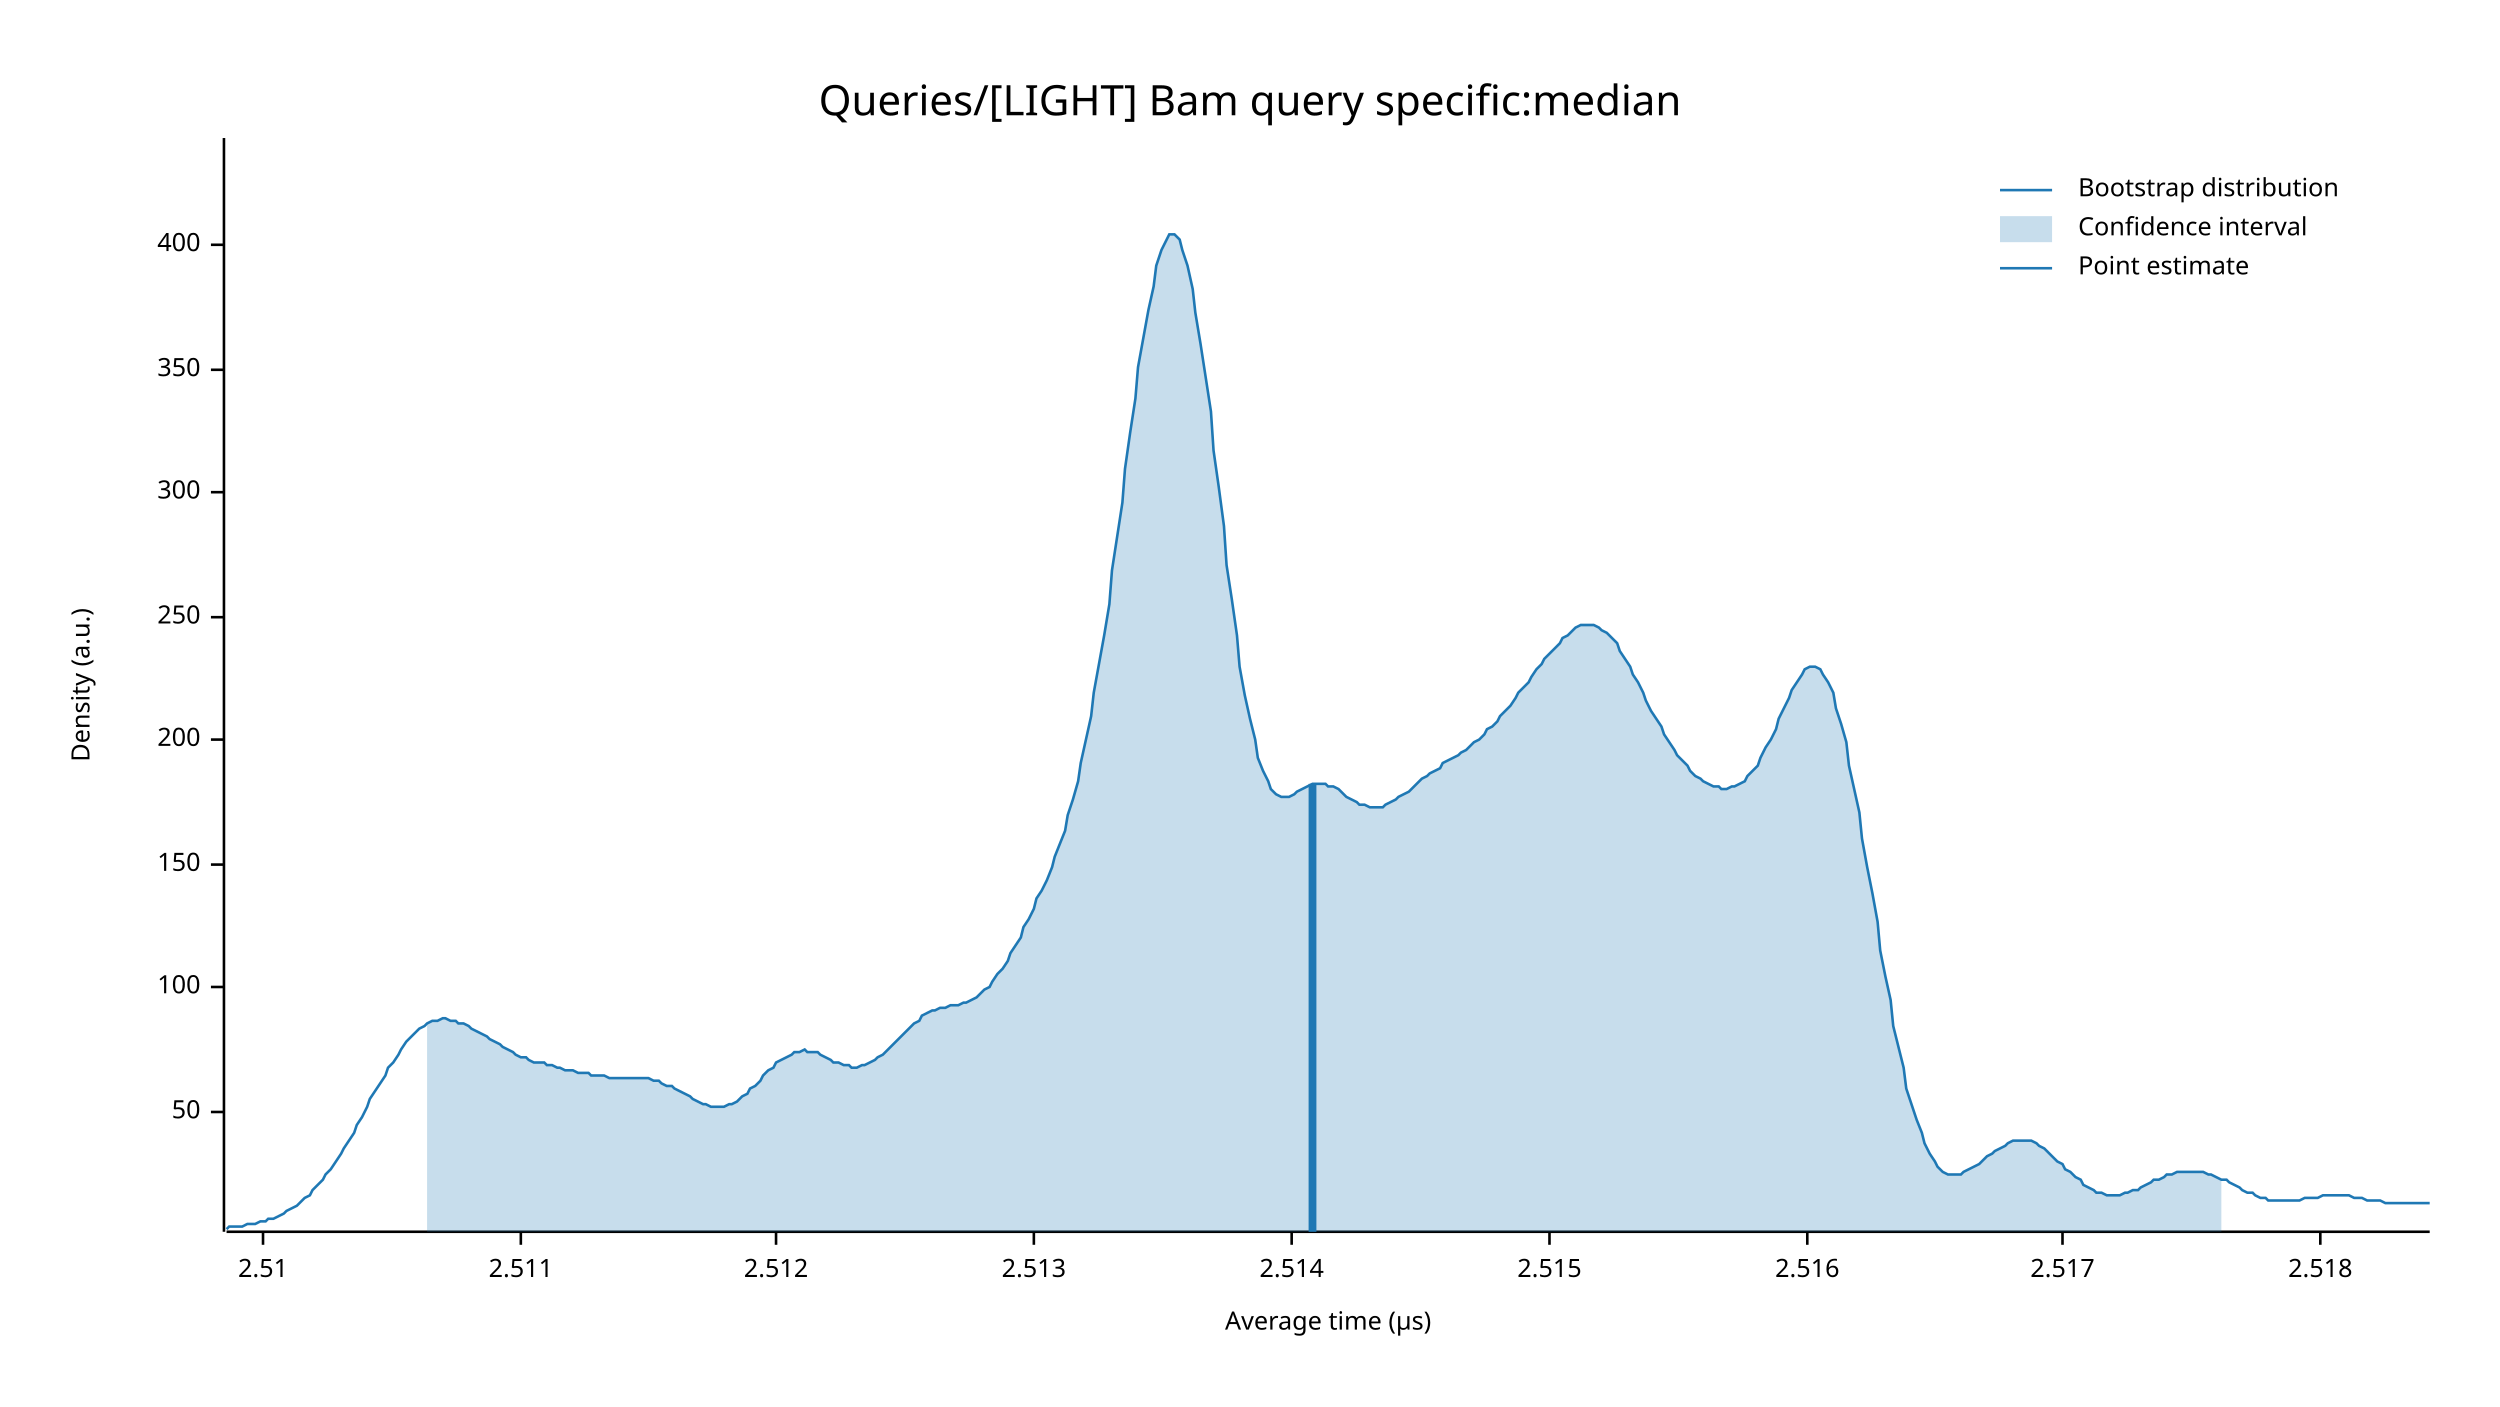
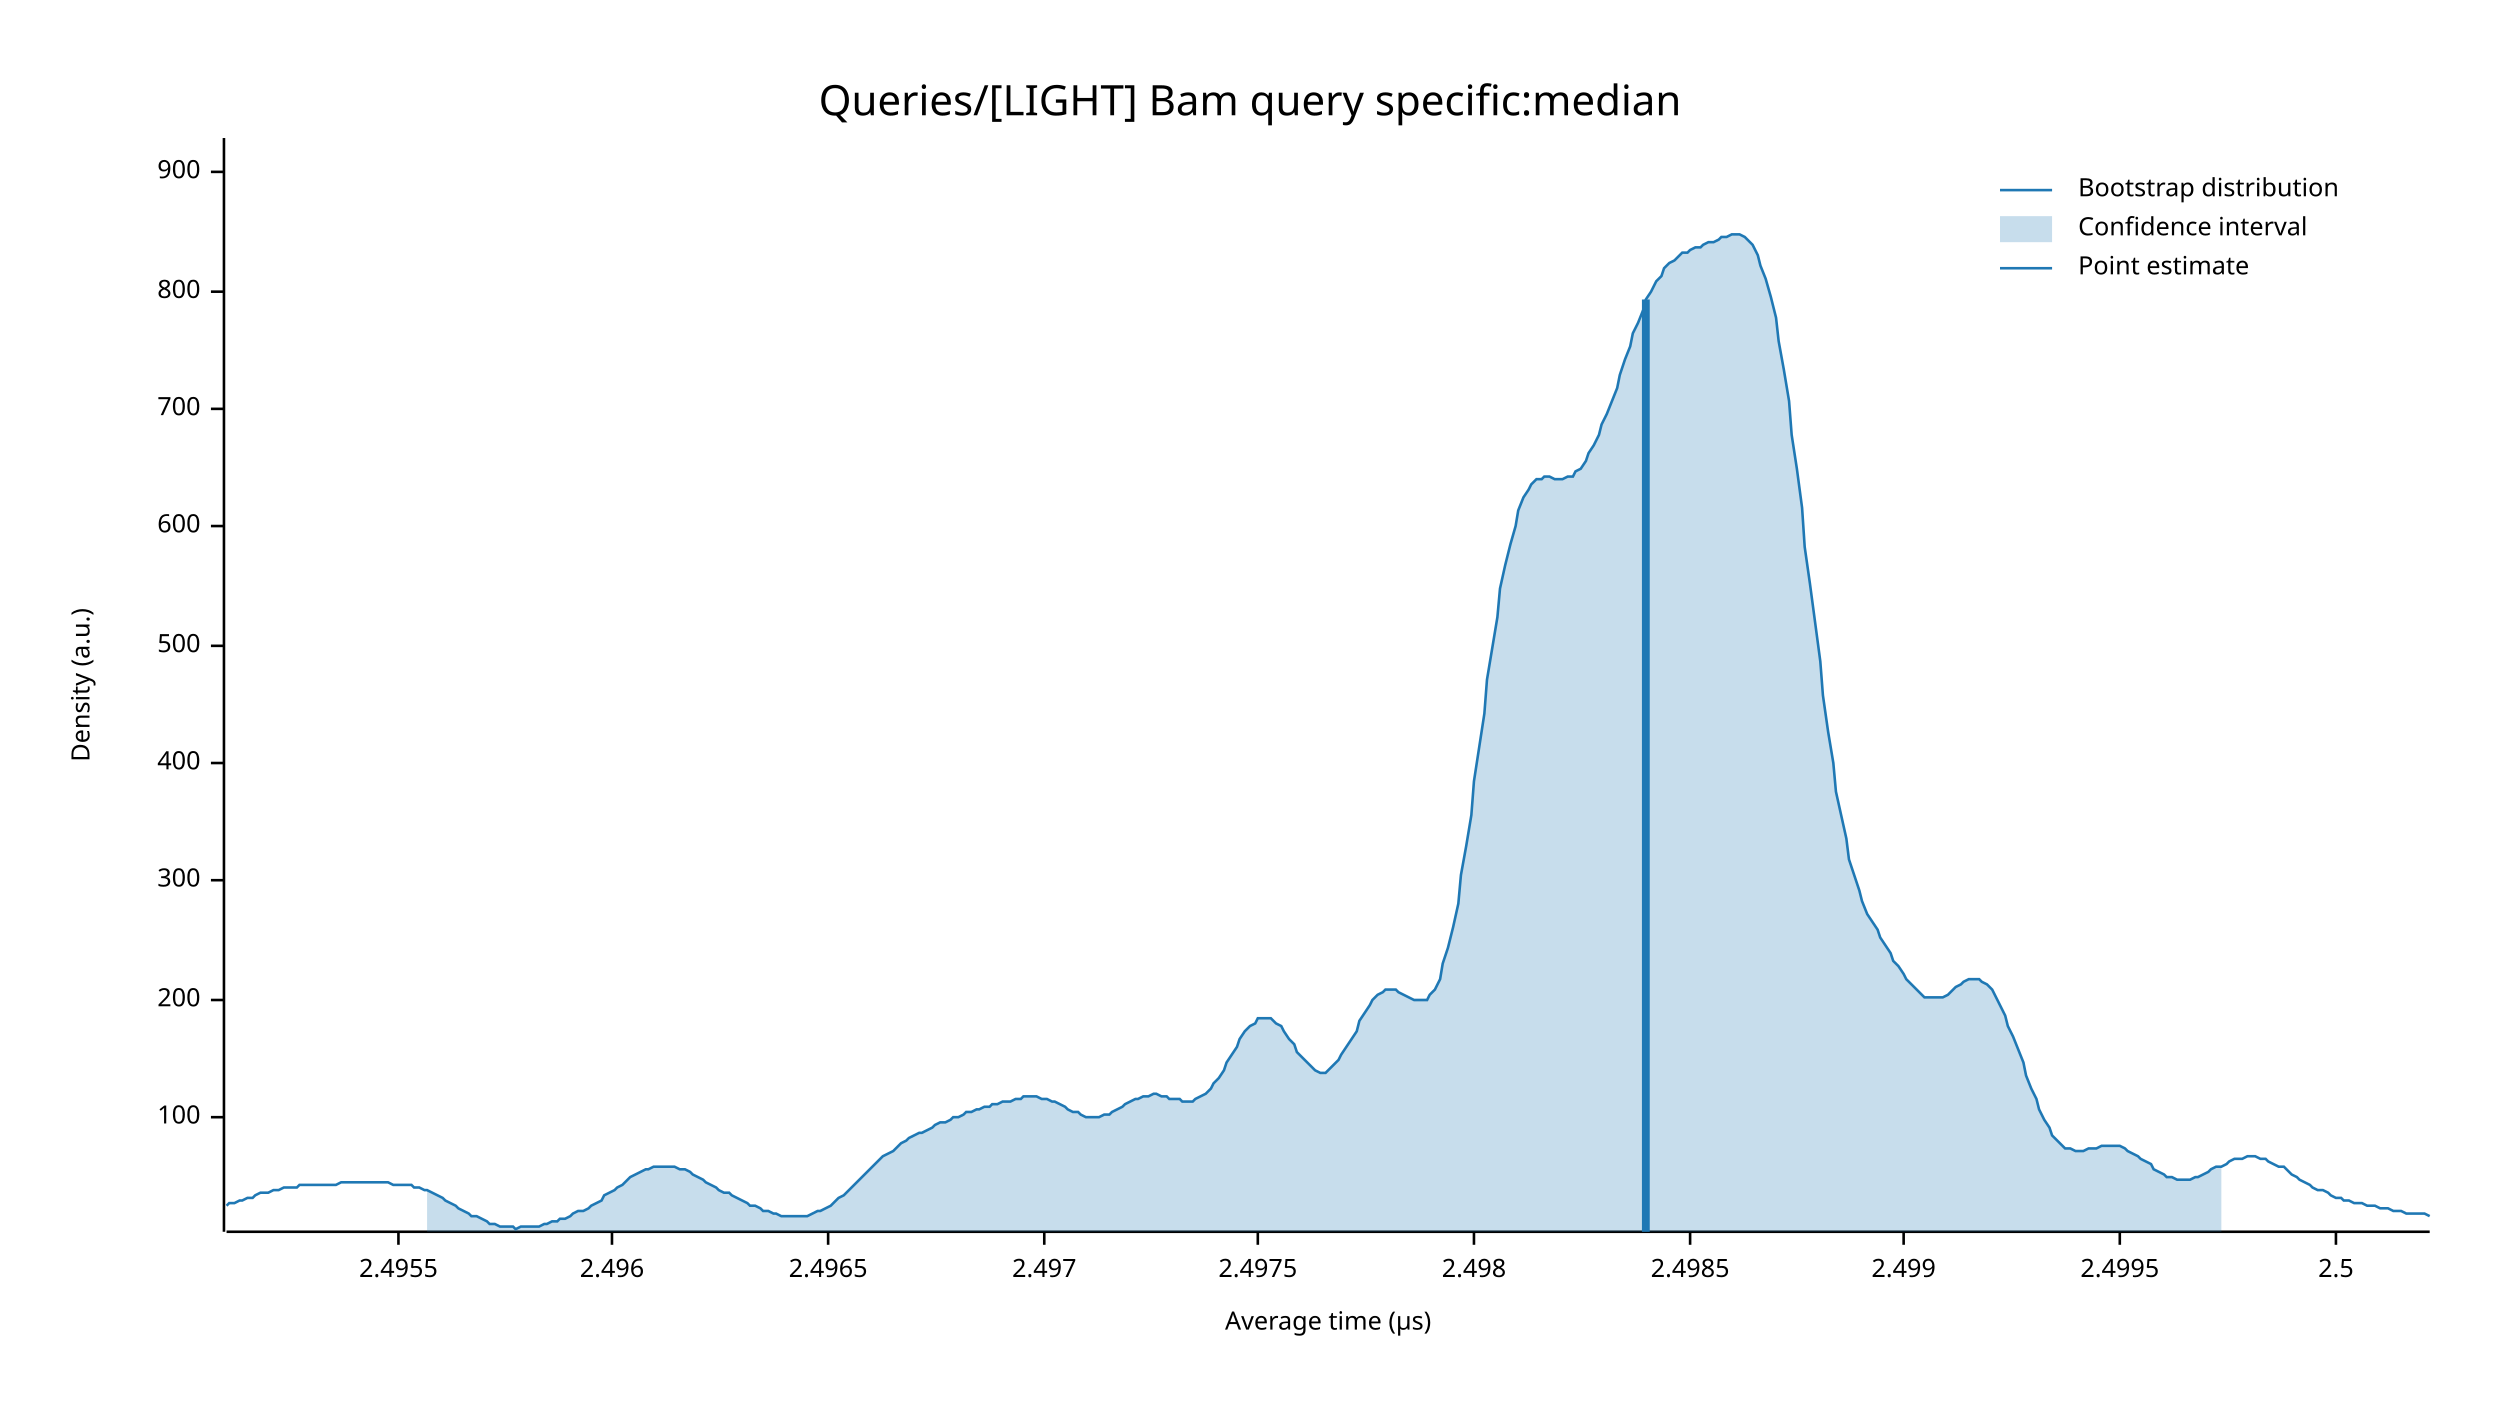
<svg xmlns="http://www.w3.org/2000/svg" width="960" height="540" viewBox="0 0 960 540">
  <text x="480" y="32" dy="0.76em" text-anchor="middle" font-family="sans-serif" font-size="16.129" opacity="1" fill="#000000">
Queries/[LIGHT] Bam query specific:median
</text>
  <text x="27" y="263" dy="0.76em" text-anchor="middle" font-family="sans-serif" font-size="9.677" opacity="1" fill="#000000" transform="rotate(270, 27, 263)">
Density (a.u.)
</text>
  <text x="510" y="513" dy="-0.5ex" text-anchor="middle" font-family="sans-serif" font-size="9.677" opacity="1" fill="#000000">
Average time (µs)
</text>
  <polyline fill="none" opacity="1" stroke="#000000" stroke-width="1" points="86,53 86,473 " />
-   <text x="77" y="427" dy="0.5ex" text-anchor="end" font-family="sans-serif" font-size="9.677" opacity="1" fill="#000000">
- 50
- </text>
-   <polyline fill="none" opacity="1" stroke="#000000" stroke-width="1" points="81,427 86,427 " />
-   <text x="77" y="379" dy="0.5ex" text-anchor="end" font-family="sans-serif" font-size="9.677" opacity="1" fill="#000000">
+   <text x="77" y="429" dy="0.5ex" text-anchor="end" font-family="sans-serif" font-size="9.677" opacity="1" fill="#000000">
100
</text>
-   <polyline fill="none" opacity="1" stroke="#000000" stroke-width="1" points="81,379 86,379 " />
-   <text x="77" y="332" dy="0.5ex" text-anchor="end" font-family="sans-serif" font-size="9.677" opacity="1" fill="#000000">
- 150
- </text>
-   <polyline fill="none" opacity="1" stroke="#000000" stroke-width="1" points="81,332 86,332 " />
-   <text x="77" y="284" dy="0.5ex" text-anchor="end" font-family="sans-serif" font-size="9.677" opacity="1" fill="#000000">
+   <polyline fill="none" opacity="1" stroke="#000000" stroke-width="1" points="81,429 86,429 " />
+   <text x="77" y="384" dy="0.5ex" text-anchor="end" font-family="sans-serif" font-size="9.677" opacity="1" fill="#000000">
200
</text>
-   <polyline fill="none" opacity="1" stroke="#000000" stroke-width="1" points="81,284 86,284 " />
-   <text x="77" y="237" dy="0.5ex" text-anchor="end" font-family="sans-serif" font-size="9.677" opacity="1" fill="#000000">
- 250
- </text>
-   <polyline fill="none" opacity="1" stroke="#000000" stroke-width="1" points="81,237 86,237 " />
-   <text x="77" y="189" dy="0.5ex" text-anchor="end" font-family="sans-serif" font-size="9.677" opacity="1" fill="#000000">
+   <polyline fill="none" opacity="1" stroke="#000000" stroke-width="1" points="81,384 86,384 " />
+   <text x="77" y="338" dy="0.5ex" text-anchor="end" font-family="sans-serif" font-size="9.677" opacity="1" fill="#000000">
300
</text>
-   <polyline fill="none" opacity="1" stroke="#000000" stroke-width="1" points="81,189 86,189 " />
-   <text x="77" y="142" dy="0.5ex" text-anchor="end" font-family="sans-serif" font-size="9.677" opacity="1" fill="#000000">
- 350
- </text>
-   <polyline fill="none" opacity="1" stroke="#000000" stroke-width="1" points="81,142 86,142 " />
-   <text x="77" y="94" dy="0.5ex" text-anchor="end" font-family="sans-serif" font-size="9.677" opacity="1" fill="#000000">
+   <polyline fill="none" opacity="1" stroke="#000000" stroke-width="1" points="81,338 86,338 " />
+   <text x="77" y="293" dy="0.5ex" text-anchor="end" font-family="sans-serif" font-size="9.677" opacity="1" fill="#000000">
400
</text>
-   <polyline fill="none" opacity="1" stroke="#000000" stroke-width="1" points="81,94 86,94 " />
+   <polyline fill="none" opacity="1" stroke="#000000" stroke-width="1" points="81,293 86,293 " />
+   <text x="77" y="248" dy="0.5ex" text-anchor="end" font-family="sans-serif" font-size="9.677" opacity="1" fill="#000000">
+ 500
+ </text>
+   <polyline fill="none" opacity="1" stroke="#000000" stroke-width="1" points="81,248 86,248 " />
+   <text x="77" y="202" dy="0.5ex" text-anchor="end" font-family="sans-serif" font-size="9.677" opacity="1" fill="#000000">
+ 600
+ </text>
+   <polyline fill="none" opacity="1" stroke="#000000" stroke-width="1" points="81,202 86,202 " />
+   <text x="77" y="157" dy="0.5ex" text-anchor="end" font-family="sans-serif" font-size="9.677" opacity="1" fill="#000000">
+ 700
+ </text>
+   <polyline fill="none" opacity="1" stroke="#000000" stroke-width="1" points="81,157 86,157 " />
+   <text x="77" y="112" dy="0.5ex" text-anchor="end" font-family="sans-serif" font-size="9.677" opacity="1" fill="#000000">
+ 800
+ </text>
+   <polyline fill="none" opacity="1" stroke="#000000" stroke-width="1" points="81,112 86,112 " />
+   <text x="77" y="66" dy="0.5ex" text-anchor="end" font-family="sans-serif" font-size="9.677" opacity="1" fill="#000000">
+ 900
+ </text>
+   <polyline fill="none" opacity="1" stroke="#000000" stroke-width="1" points="81,66 86,66 " />
  <polyline fill="none" opacity="1" stroke="#000000" stroke-width="1" points="87,473 933,473 " />
-   <text x="101" y="483" dy="0.76em" text-anchor="middle" font-family="sans-serif" font-size="9.677" opacity="1" fill="#000000">
- 2.51
+   <text x="153" y="483" dy="0.76em" text-anchor="middle" font-family="sans-serif" font-size="9.677" opacity="1" fill="#000000">
+ 2.4955
</text>
-   <polyline fill="none" opacity="1" stroke="#000000" stroke-width="1" points="101,473 101,478 " />
-   <text x="200" y="483" dy="0.76em" text-anchor="middle" font-family="sans-serif" font-size="9.677" opacity="1" fill="#000000">
- 2.511
+   <polyline fill="none" opacity="1" stroke="#000000" stroke-width="1" points="153,473 153,478 " />
+   <text x="235" y="483" dy="0.76em" text-anchor="middle" font-family="sans-serif" font-size="9.677" opacity="1" fill="#000000">
+ 2.496
</text>
-   <polyline fill="none" opacity="1" stroke="#000000" stroke-width="1" points="200,473 200,478 " />
-   <text x="298" y="483" dy="0.76em" text-anchor="middle" font-family="sans-serif" font-size="9.677" opacity="1" fill="#000000">
- 2.512
+   <polyline fill="none" opacity="1" stroke="#000000" stroke-width="1" points="235,473 235,478 " />
+   <text x="318" y="483" dy="0.76em" text-anchor="middle" font-family="sans-serif" font-size="9.677" opacity="1" fill="#000000">
+ 2.4965
</text>
-   <polyline fill="none" opacity="1" stroke="#000000" stroke-width="1" points="298,473 298,478 " />
-   <text x="397" y="483" dy="0.76em" text-anchor="middle" font-family="sans-serif" font-size="9.677" opacity="1" fill="#000000">
- 2.513
+   <polyline fill="none" opacity="1" stroke="#000000" stroke-width="1" points="318,473 318,478 " />
+   <text x="401" y="483" dy="0.76em" text-anchor="middle" font-family="sans-serif" font-size="9.677" opacity="1" fill="#000000">
+ 2.497
</text>
-   <polyline fill="none" opacity="1" stroke="#000000" stroke-width="1" points="397,473 397,478 " />
-   <text x="496" y="483" dy="0.76em" text-anchor="middle" font-family="sans-serif" font-size="9.677" opacity="1" fill="#000000">
- 2.514
+   <polyline fill="none" opacity="1" stroke="#000000" stroke-width="1" points="401,473 401,478 " />
+   <text x="483" y="483" dy="0.76em" text-anchor="middle" font-family="sans-serif" font-size="9.677" opacity="1" fill="#000000">
+ 2.4975
</text>
-   <polyline fill="none" opacity="1" stroke="#000000" stroke-width="1" points="496,473 496,478 " />
-   <text x="595" y="483" dy="0.76em" text-anchor="middle" font-family="sans-serif" font-size="9.677" opacity="1" fill="#000000">
- 2.515
+   <polyline fill="none" opacity="1" stroke="#000000" stroke-width="1" points="483,473 483,478 " />
+   <text x="566" y="483" dy="0.76em" text-anchor="middle" font-family="sans-serif" font-size="9.677" opacity="1" fill="#000000">
+ 2.498
</text>
-   <polyline fill="none" opacity="1" stroke="#000000" stroke-width="1" points="595,473 595,478 " />
-   <text x="694" y="483" dy="0.76em" text-anchor="middle" font-family="sans-serif" font-size="9.677" opacity="1" fill="#000000">
- 2.516
+   <polyline fill="none" opacity="1" stroke="#000000" stroke-width="1" points="566,473 566,478 " />
+   <text x="649" y="483" dy="0.76em" text-anchor="middle" font-family="sans-serif" font-size="9.677" opacity="1" fill="#000000">
+ 2.4985
</text>
-   <polyline fill="none" opacity="1" stroke="#000000" stroke-width="1" points="694,473 694,478 " />
-   <text x="792" y="483" dy="0.76em" text-anchor="middle" font-family="sans-serif" font-size="9.677" opacity="1" fill="#000000">
- 2.517
+   <polyline fill="none" opacity="1" stroke="#000000" stroke-width="1" points="649,473 649,478 " />
+   <text x="731" y="483" dy="0.76em" text-anchor="middle" font-family="sans-serif" font-size="9.677" opacity="1" fill="#000000">
+ 2.499
</text>
-   <polyline fill="none" opacity="1" stroke="#000000" stroke-width="1" points="792,473 792,478 " />
-   <text x="891" y="483" dy="0.76em" text-anchor="middle" font-family="sans-serif" font-size="9.677" opacity="1" fill="#000000">
- 2.518
+   <polyline fill="none" opacity="1" stroke="#000000" stroke-width="1" points="731,473 731,478 " />
+   <text x="814" y="483" dy="0.76em" text-anchor="middle" font-family="sans-serif" font-size="9.677" opacity="1" fill="#000000">
+ 2.4995
</text>
-   <polyline fill="none" opacity="1" stroke="#000000" stroke-width="1" points="891,473 891,478 " />
-   <polyline fill="none" opacity="1" stroke="#1F78B4" stroke-width="1" points="87,472 88,471 90,471 92,471 93,471 95,470 97,470 98,470 100,469 102,469 103,468 105,468 107,467 109,466 110,465 112,464 114,463 115,462 117,460 119,459 120,457 122,455 124,453 125,451 127,449 129,446 131,443 132,441 134,438 136,435 137,432 139,429 141,425 142,422 144,419 146,416 148,413 149,410 151,408 153,405 154,403 156,400 158,398 159,397 161,395 163,394 164,393 166,392 168,392 170,391 171,391 173,392 175,392 176,393 178,393 180,394 181,395 183,396 185,397 187,398 188,399 190,400 192,401 193,402 195,403 197,404 198,405 200,406 202,406 203,407 205,408 207,408 209,408 210,409 212,409 214,410 215,410 217,411 219,411 220,411 222,412 224,412 226,412 227,413 229,413 231,413 232,413 234,414 236,414 237,414 239,414 241,414 242,414 244,414 246,414 248,414 249,414 251,415 253,415 254,416 256,417 258,417 259,418 261,419 263,420 265,421 266,422 268,423 270,424 271,424 273,425 275,425 276,425 278,425 280,424 281,424 283,423 285,421 287,420 288,418 290,417 292,415 293,413 295,411 297,410 298,408 300,407 302,406 304,405 305,404 307,404 309,403 310,404 312,404 314,404 315,405 317,406 319,407 320,408 322,408 324,409 326,409 327,410 329,410 331,409 332,409 334,408 336,407 337,406 339,405 341,403 343,401 344,400 346,398 348,396 349,395 351,393 353,392 354,390 356,389 358,388 359,388 361,387 363,387 365,386 366,386 368,386 370,385 371,385 373,384 375,383 376,382 378,380 380,379 381,377 383,374 385,372 387,369 388,366 390,363 392,360 393,356 395,353 397,349 398,345 400,342 402,338 404,333 405,329 407,324 409,319 410,313 412,307 414,300 415,293 417,284 419,275 420,266 422,255 424,244 426,232 427,219 429,206 431,193 432,180 434,166 436,153 437,141 439,130 441,119 443,110 444,102 446,96 448,92 449,90 451,90 453,92 454,96 456,102 458,111 459,120 461,132 463,145 465,158 466,173 468,187 470,202 471,217 473,230 475,244 476,256 478,267 480,276 482,284 483,291 485,296 487,300 488,303 490,305 492,306 493,306 495,306 497,305 498,304 500,303 502,302 504,301 505,301 507,301 509,301 510,302 512,302 514,303 515,304 517,306 519,307 521,308 522,309 524,309 526,310 527,310 529,310 531,310 532,309 534,308 536,307 537,306 539,305 541,304 543,302 544,301 546,299 548,298 549,297 551,296 553,295 554,293 556,292 558,291 560,290 561,289 563,288 565,286 566,285 568,284 570,282 571,280 573,279 575,277 576,275 578,273 580,271 582,268 583,266 585,264 587,262 588,260 590,257 592,255 593,253 595,251 597,249 599,247 600,245 602,244 604,242 605,241 607,240 609,240 610,240 612,240 614,241 615,242 617,243 619,245 621,247 622,250 624,253 626,256 627,259 629,262 631,266 632,269 634,273 636,276 638,279 639,282 641,285 643,288 644,290 646,292 648,294 649,296 651,298 653,299 654,300 656,301 658,302 660,302 661,303 663,303 665,302 666,302 668,301 670,300 671,298 673,296 675,294 676,291 678,287 680,284 682,280 683,276 685,272 687,268 688,265 690,262 692,259 693,257 695,256 697,256 699,257 700,259 702,262 704,266 705,272 707,278 709,285 710,294 712,303 714,312 715,322 717,333 719,343 721,354 722,365 724,375 726,384 727,394 729,402 731,410 732,418 734,424 736,430 738,435 739,439 741,443 743,446 744,448 746,450 748,451 749,451 751,451 753,451 754,450 756,449 758,448 760,447 761,446 763,444 765,443 766,442 768,441 770,440 771,439 773,438 775,438 777,438 778,438 780,438 782,439 783,440 785,441 787,443 788,444 790,446 792,447 793,449 795,450 797,452 799,453 800,455 802,456 804,457 805,458 807,458 809,459 810,459 812,459 814,459 816,458 817,458 819,457 821,457 822,456 824,455 826,454 827,453 829,453 831,452 832,451 834,451 836,450 838,450 839,450 841,450 843,450 844,450 846,450 848,451 849,451 851,452 853,453 855,453 856,454 858,455 860,456 861,457 863,458 865,458 866,459 868,460 870,460 871,461 873,461 875,461 877,461 878,461 880,461 882,461 883,461 885,460 887,460 888,460 890,460 892,459 894,459 895,459 897,459 899,459 900,459 902,459 904,460 905,460 907,460 909,461 910,461 912,461 914,461 916,462 917,462 919,462 921,462 922,462 924,462 926,462 927,462 929,462 931,462 933,462 " />
-   <polygon opacity="0.25" fill="#1F78B4" points="164,393 166,392 168,392 170,391 171,391 173,392 175,392 176,393 178,393 180,394 181,395 183,396 185,397 187,398 188,399 190,400 192,401 193,402 195,403 197,404 198,405 200,406 202,406 203,407 205,408 207,408 209,408 210,409 212,409 214,410 215,410 217,411 219,411 220,411 222,412 224,412 226,412 227,413 229,413 231,413 232,413 234,414 236,414 237,414 239,414 241,414 242,414 244,414 246,414 248,414 249,414 251,415 253,415 254,416 256,417 258,417 259,418 261,419 263,420 265,421 266,422 268,423 270,424 271,424 273,425 275,425 276,425 278,425 280,424 281,424 283,423 285,421 287,420 288,418 290,417 292,415 293,413 295,411 297,410 298,408 300,407 302,406 304,405 305,404 307,404 309,403 310,404 312,404 314,404 315,405 317,406 319,407 320,408 322,408 324,409 326,409 327,410 329,410 331,409 332,409 334,408 336,407 337,406 339,405 341,403 343,401 344,400 346,398 348,396 349,395 351,393 353,392 354,390 356,389 358,388 359,388 361,387 363,387 365,386 366,386 368,386 370,385 371,385 373,384 375,383 376,382 378,380 380,379 381,377 383,374 385,372 387,369 388,366 390,363 392,360 393,356 395,353 397,349 398,345 400,342 402,338 404,333 405,329 407,324 409,319 410,313 412,307 414,300 415,293 417,284 419,275 420,266 422,255 424,244 426,232 427,219 429,206 431,193 432,180 434,166 436,153 437,141 439,130 441,119 443,110 444,102 446,96 448,92 449,90 451,90 453,92 454,96 456,102 458,111 459,120 461,132 463,145 465,158 466,173 468,187 470,202 471,217 473,230 475,244 476,256 478,267 480,276 482,284 483,291 485,296 487,300 488,303 490,305 492,306 493,306 495,306 497,305 498,304 500,303 502,302 504,301 505,301 507,301 509,301 510,302 512,302 514,303 515,304 517,306 519,307 521,308 522,309 524,309 526,310 527,310 529,310 531,310 532,309 534,308 536,307 537,306 539,305 541,304 543,302 544,301 546,299 548,298 549,297 551,296 553,295 554,293 556,292 558,291 560,290 561,289 563,288 565,286 566,285 568,284 570,282 571,280 573,279 575,277 576,275 578,273 580,271 582,268 583,266 585,264 587,262 588,260 590,257 592,255 593,253 595,251 597,249 599,247 600,245 602,244 604,242 605,241 607,240 609,240 610,240 612,240 614,241 615,242 617,243 619,245 621,247 622,250 624,253 626,256 627,259 629,262 631,266 632,269 634,273 636,276 638,279 639,282 641,285 643,288 644,290 646,292 648,294 649,296 651,298 653,299 654,300 656,301 658,302 660,302 661,303 663,303 665,302 666,302 668,301 670,300 671,298 673,296 675,294 676,291 678,287 680,284 682,280 683,276 685,272 687,268 688,265 690,262 692,259 693,257 695,256 697,256 699,257 700,259 702,262 704,266 705,272 707,278 709,285 710,294 712,303 714,312 715,322 717,333 719,343 721,354 722,365 724,375 726,384 727,394 729,402 731,410 732,418 734,424 736,430 738,435 739,439 741,443 743,446 744,448 746,450 748,451 749,451 751,451 753,451 754,450 756,449 758,448 760,447 761,446 763,444 765,443 766,442 768,441 770,440 771,439 773,438 775,438 777,438 778,438 780,438 782,439 783,440 785,441 787,443 788,444 790,446 792,447 793,449 795,450 797,452 799,453 800,455 802,456 804,457 805,458 807,458 809,459 810,459 812,459 814,459 816,458 817,458 819,457 821,457 822,456 824,455 826,454 827,453 829,453 831,452 832,451 834,451 836,450 838,450 839,450 841,450 843,450 844,450 846,450 848,451 849,451 851,452 853,453 853,473 164,473 " />
-   <polyline fill="none" opacity="1" stroke="#1F78B4" stroke-width="3" points="504,473 504,301 " />
+   <polyline fill="none" opacity="1" stroke="#000000" stroke-width="1" points="814,473 814,478 " />
+   <text x="897" y="483" dy="0.76em" text-anchor="middle" font-family="sans-serif" font-size="9.677" opacity="1" fill="#000000">
+ 2.5
+ </text>
+   <polyline fill="none" opacity="1" stroke="#000000" stroke-width="1" points="897,473 897,478 " />
+   <polyline fill="none" opacity="1" stroke="#1F78B4" stroke-width="1" points="87,463 88,462 90,462 92,461 93,461 95,460 97,460 98,459 100,458 102,458 103,458 105,457 107,457 109,456 110,456 112,456 114,456 115,455 117,455 119,455 120,455 122,455 124,455 125,455 127,455 129,455 131,454 132,454 134,454 136,454 137,454 139,454 141,454 142,454 144,454 146,454 148,454 149,454 151,455 153,455 154,455 156,455 158,455 159,456 161,456 163,457 164,457 166,458 168,459 170,460 171,461 173,462 175,463 176,464 178,465 180,466 181,467 183,467 185,468 187,469 188,470 190,470 192,471 193,471 195,471 197,471 198,472 200,471 202,471 203,471 205,471 207,471 209,470 210,470 212,469 214,469 215,468 217,468 219,467 220,466 222,465 224,465 226,464 227,463 229,462 231,461 232,459 234,458 236,457 237,456 239,455 241,453 242,452 244,451 246,450 248,449 249,449 251,448 253,448 254,448 256,448 258,448 259,448 261,449 263,449 265,450 266,451 268,452 270,453 271,454 273,455 275,456 276,457 278,458 280,458 281,459 283,460 285,461 287,462 288,463 290,463 292,464 293,465 295,465 297,466 298,466 300,467 302,467 304,467 305,467 307,467 309,467 310,467 312,466 314,465 315,465 317,464 319,463 320,462 322,460 324,459 326,457 327,456 329,454 331,452 332,451 334,449 336,447 337,446 339,444 341,443 343,442 344,441 346,439 348,438 349,437 351,436 353,435 354,435 356,434 358,433 359,432 361,431 363,431 365,430 366,429 368,429 370,428 371,427 373,427 375,426 376,426 378,425 380,425 381,424 383,424 385,423 387,423 388,423 390,422 392,422 393,421 395,421 397,421 398,421 400,422 402,422 404,423 405,423 407,424 409,425 410,426 412,427 414,427 415,428 417,429 419,429 420,429 422,429 424,428 426,428 427,427 429,426 431,425 432,424 434,423 436,422 437,422 439,421 441,421 443,420 444,420 446,421 448,421 449,422 451,422 453,422 454,423 456,423 458,423 459,422 461,421 463,420 465,418 466,416 468,414 470,411 471,408 473,405 475,402 476,399 478,396 480,394 482,393 483,391 485,391 487,391 488,391 490,393 492,394 493,396 495,399 497,401 498,404 500,406 502,408 504,410 505,411 507,412 509,412 510,411 512,409 514,407 515,405 517,402 519,399 521,396 522,392 524,389 526,386 527,384 529,382 531,381 532,380 534,380 536,380 537,381 539,382 541,383 543,384 544,384 546,384 548,384 549,382 551,380 553,376 554,370 556,364 558,356 560,347 561,336 563,325 565,313 566,300 568,287 570,274 571,261 573,249 575,237 576,226 578,217 580,209 582,202 583,196 585,191 587,188 588,186 590,184 592,184 593,183 595,183 597,184 599,184 600,184 602,183 604,183 605,181 607,180 609,177 610,174 612,171 614,167 615,163 617,159 619,154 621,149 622,144 624,138 626,133 627,128 629,124 631,119 632,115 634,112 636,108 638,106 639,103 641,101 643,100 644,99 646,97 648,97 649,96 651,95 653,95 654,94 656,93 658,93 660,92 661,91 663,91 665,90 666,90 668,90 670,91 671,92 673,94 675,98 676,102 678,107 680,114 682,122 683,131 685,142 687,154 688,167 690,180 692,195 693,210 695,224 697,239 699,254 700,267 702,281 704,293 705,304 707,313 709,322 710,330 712,336 714,342 715,346 717,351 719,354 721,357 722,360 724,363 726,366 727,369 729,371 731,374 732,376 734,378 736,380 738,382 739,383 741,383 743,383 744,383 746,383 748,382 749,381 751,379 753,378 754,377 756,376 758,376 760,376 761,377 763,378 765,380 766,382 768,386 770,390 771,394 773,398 775,403 777,408 778,413 780,418 782,422 783,426 785,430 787,433 788,436 790,438 792,440 793,441 795,441 797,442 799,442 800,442 802,441 804,441 805,441 807,440 809,440 810,440 812,440 814,440 816,441 817,442 819,443 821,444 822,445 824,446 826,447 827,449 829,450 831,451 832,452 834,452 836,453 838,453 839,453 841,453 843,452 844,452 846,451 848,450 849,449 851,448 853,448 855,447 856,446 858,445 860,445 861,445 863,444 865,444 866,444 868,445 870,445 871,446 873,447 875,448 877,448 878,449 880,451 882,452 883,453 885,454 887,455 888,456 890,457 892,457 894,458 895,459 897,460 899,460 900,461 902,461 904,462 905,462 907,462 909,463 910,463 912,463 914,464 916,464 917,464 919,465 921,465 922,465 924,466 926,466 927,466 929,466 931,466 933,467 " />
+   <polygon opacity="0.25" fill="#1F78B4" points="164,457 166,458 168,459 170,460 171,461 173,462 175,463 176,464 178,465 180,466 181,467 183,467 185,468 187,469 188,470 190,470 192,471 193,471 195,471 197,471 198,472 200,471 202,471 203,471 205,471 207,471 209,470 210,470 212,469 214,469 215,468 217,468 219,467 220,466 222,465 224,465 226,464 227,463 229,462 231,461 232,459 234,458 236,457 237,456 239,455 241,453 242,452 244,451 246,450 248,449 249,449 251,448 253,448 254,448 256,448 258,448 259,448 261,449 263,449 265,450 266,451 268,452 270,453 271,454 273,455 275,456 276,457 278,458 280,458 281,459 283,460 285,461 287,462 288,463 290,463 292,464 293,465 295,465 297,466 298,466 300,467 302,467 304,467 305,467 307,467 309,467 310,467 312,466 314,465 315,465 317,464 319,463 320,462 322,460 324,459 326,457 327,456 329,454 331,452 332,451 334,449 336,447 337,446 339,444 341,443 343,442 344,441 346,439 348,438 349,437 351,436 353,435 354,435 356,434 358,433 359,432 361,431 363,431 365,430 366,429 368,429 370,428 371,427 373,427 375,426 376,426 378,425 380,425 381,424 383,424 385,423 387,423 388,423 390,422 392,422 393,421 395,421 397,421 398,421 400,422 402,422 404,423 405,423 407,424 409,425 410,426 412,427 414,427 415,428 417,429 419,429 420,429 422,429 424,428 426,428 427,427 429,426 431,425 432,424 434,423 436,422 437,422 439,421 441,421 443,420 444,420 446,421 448,421 449,422 451,422 453,422 454,423 456,423 458,423 459,422 461,421 463,420 465,418 466,416 468,414 470,411 471,408 473,405 475,402 476,399 478,396 480,394 482,393 483,391 485,391 487,391 488,391 490,393 492,394 493,396 495,399 497,401 498,404 500,406 502,408 504,410 505,411 507,412 509,412 510,411 512,409 514,407 515,405 517,402 519,399 521,396 522,392 524,389 526,386 527,384 529,382 531,381 532,380 534,380 536,380 537,381 539,382 541,383 543,384 544,384 546,384 548,384 549,382 551,380 553,376 554,370 556,364 558,356 560,347 561,336 563,325 565,313 566,300 568,287 570,274 571,261 573,249 575,237 576,226 578,217 580,209 582,202 583,196 585,191 587,188 588,186 590,184 592,184 593,183 595,183 597,184 599,184 600,184 602,183 604,183 605,181 607,180 609,177 610,174 612,171 614,167 615,163 617,159 619,154 621,149 622,144 624,138 626,133 627,128 629,124 631,119 632,115 634,112 636,108 638,106 639,103 641,101 643,100 644,99 646,97 648,97 649,96 651,95 653,95 654,94 656,93 658,93 660,92 661,91 663,91 665,90 666,90 668,90 670,91 671,92 673,94 675,98 676,102 678,107 680,114 682,122 683,131 685,142 687,154 688,167 690,180 692,195 693,210 695,224 697,239 699,254 700,267 702,281 704,293 705,304 707,313 709,322 710,330 712,336 714,342 715,346 717,351 719,354 721,357 722,360 724,363 726,366 727,369 729,371 731,374 732,376 734,378 736,380 738,382 739,383 741,383 743,383 744,383 746,383 748,382 749,381 751,379 753,378 754,377 756,376 758,376 760,376 761,377 763,378 765,380 766,382 768,386 770,390 771,394 773,398 775,403 777,408 778,413 780,418 782,422 783,426 785,430 787,433 788,436 790,438 792,440 793,441 795,441 797,442 799,442 800,442 802,441 804,441 805,441 807,440 809,440 810,440 812,440 814,440 816,441 817,442 819,443 821,444 822,445 824,446 826,447 827,449 829,450 831,451 832,452 834,452 836,453 838,453 839,453 841,453 843,452 844,452 846,451 848,450 849,449 851,448 853,448 853,473 164,473 " />
+   <polyline fill="none" opacity="1" stroke="#1F78B4" stroke-width="3" points="632,473 632,115 " />
  <text x="798" y="68" dy="0.76em" text-anchor="start" font-family="sans-serif" font-size="9.677" opacity="1" fill="#000000">
Bootstrap distribution
</text>
  <text x="798" y="83" dy="0.76em" text-anchor="start" font-family="sans-serif" font-size="9.677" opacity="1" fill="#000000">
Confidence interval
</text>
  <text x="798" y="98" dy="0.76em" text-anchor="start" font-family="sans-serif" font-size="9.677" opacity="1" fill="#000000">
Point estimate
</text>
  <polyline fill="none" opacity="1" stroke="#1F78B4" stroke-width="1" points="768,73 788,73 " />
  <rect x="768" y="83" width="20" height="10" opacity="0.25" fill="#1F78B4" stroke="none" />
  <polyline fill="none" opacity="1" stroke="#1F78B4" stroke-width="1" points="768,103 788,103 " />
</svg>
